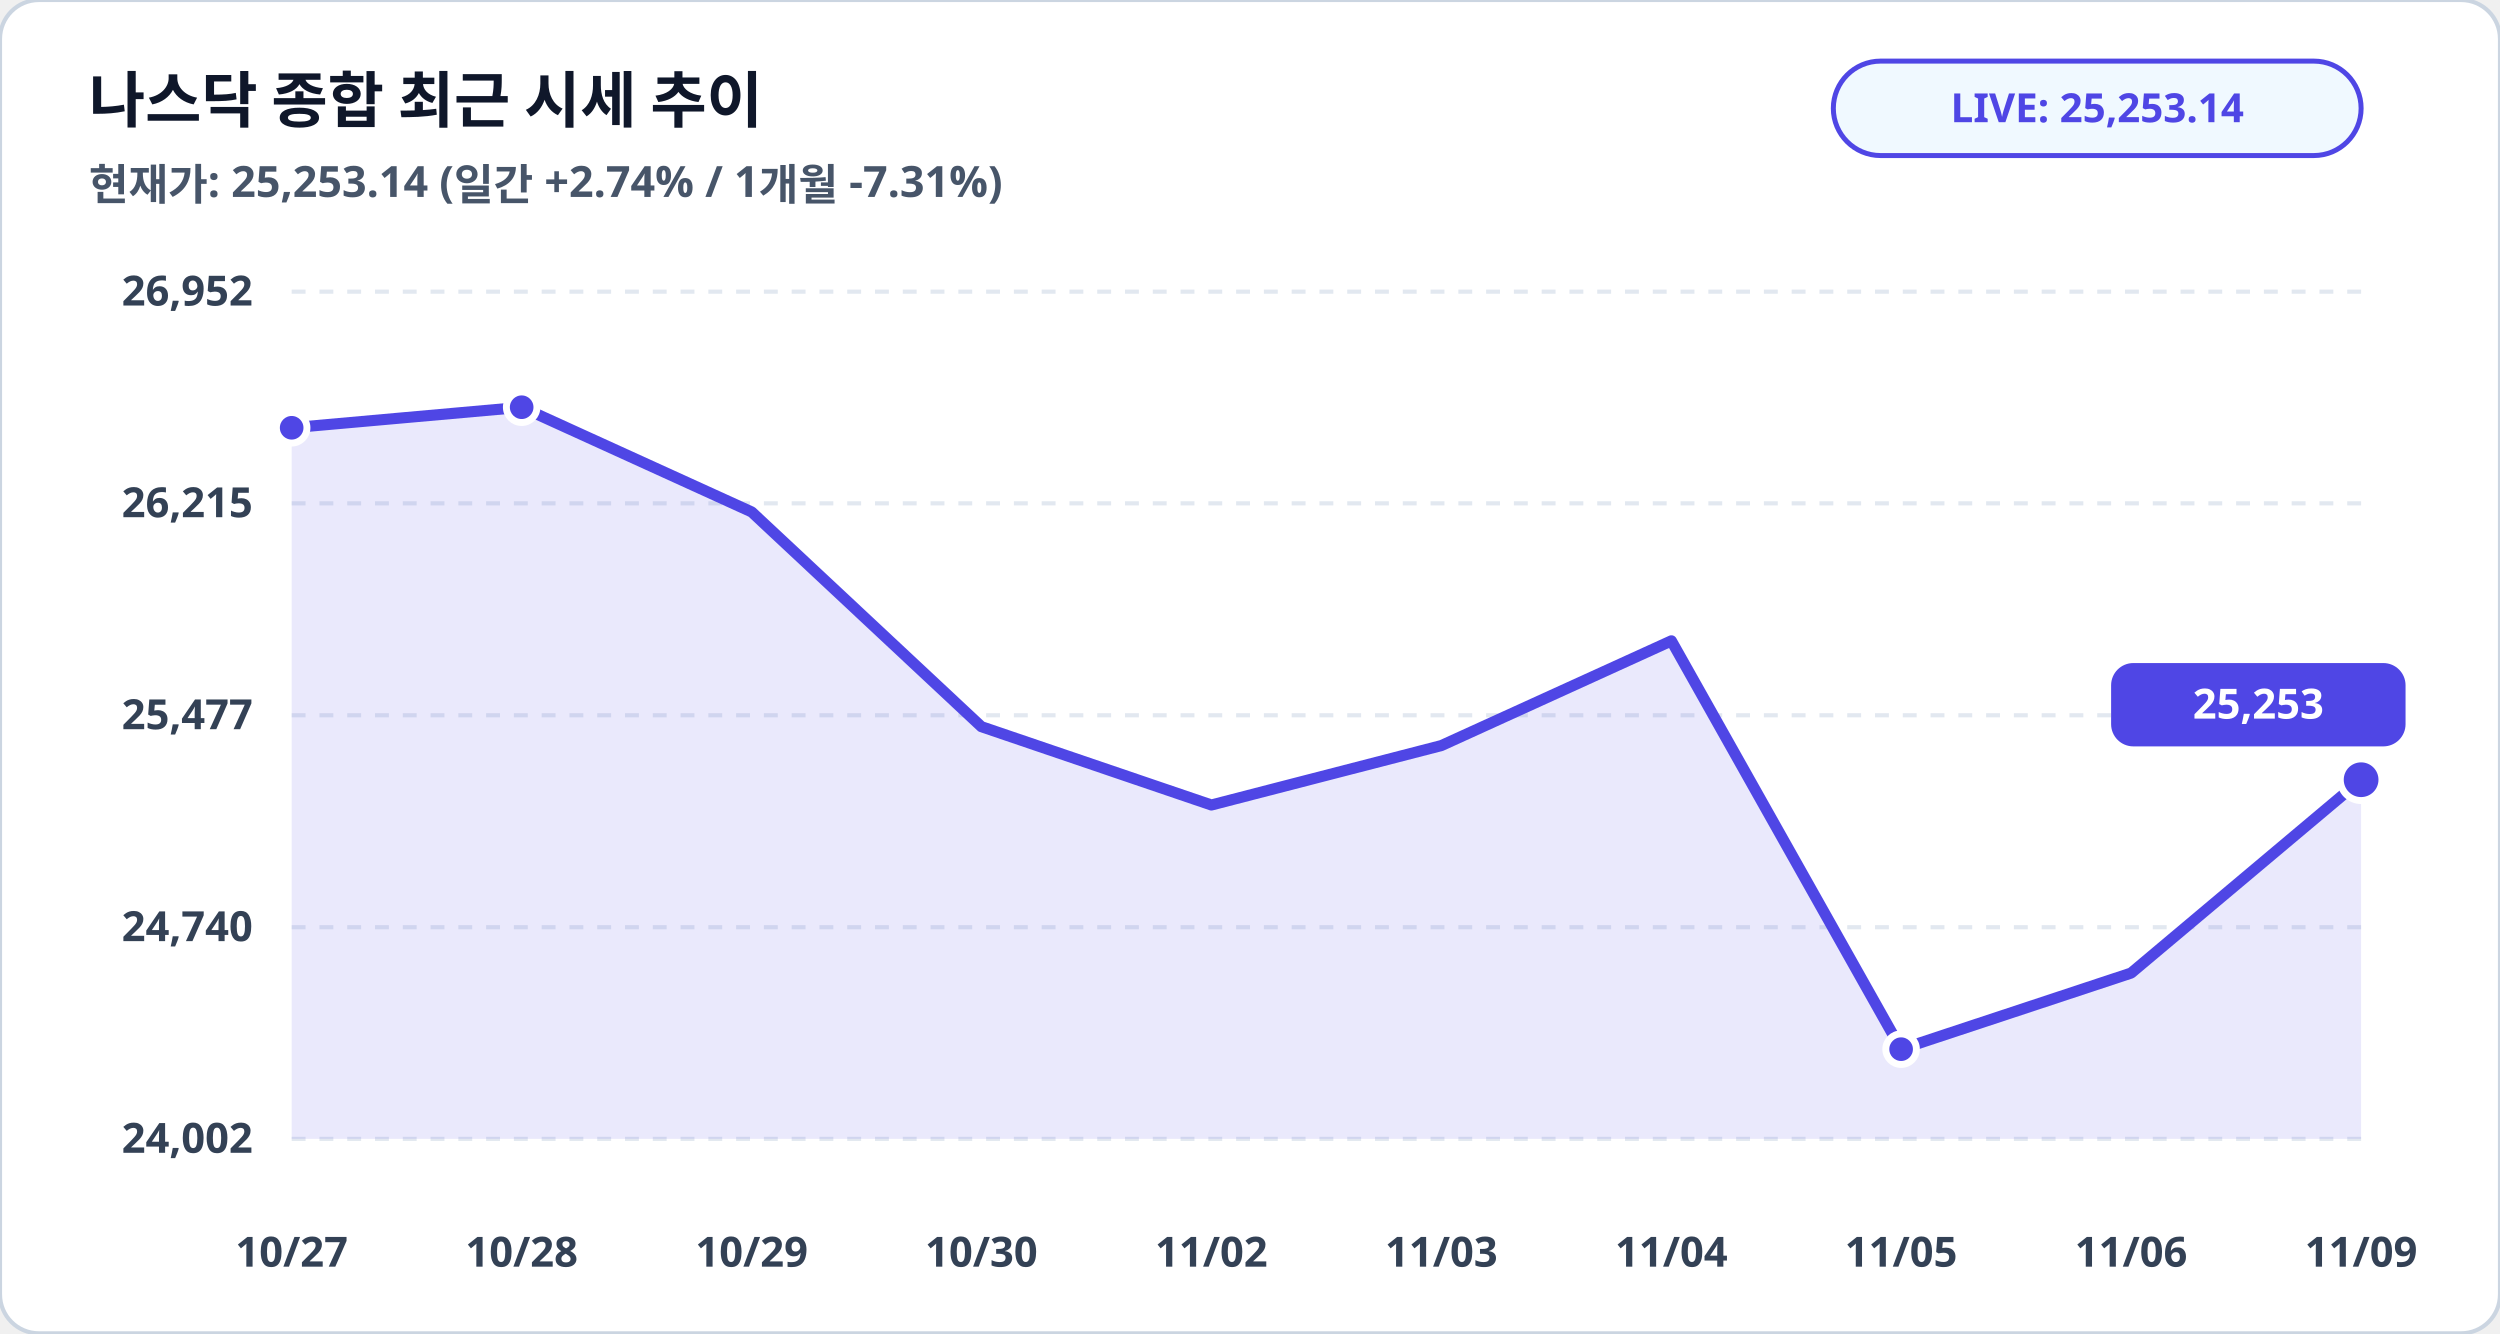
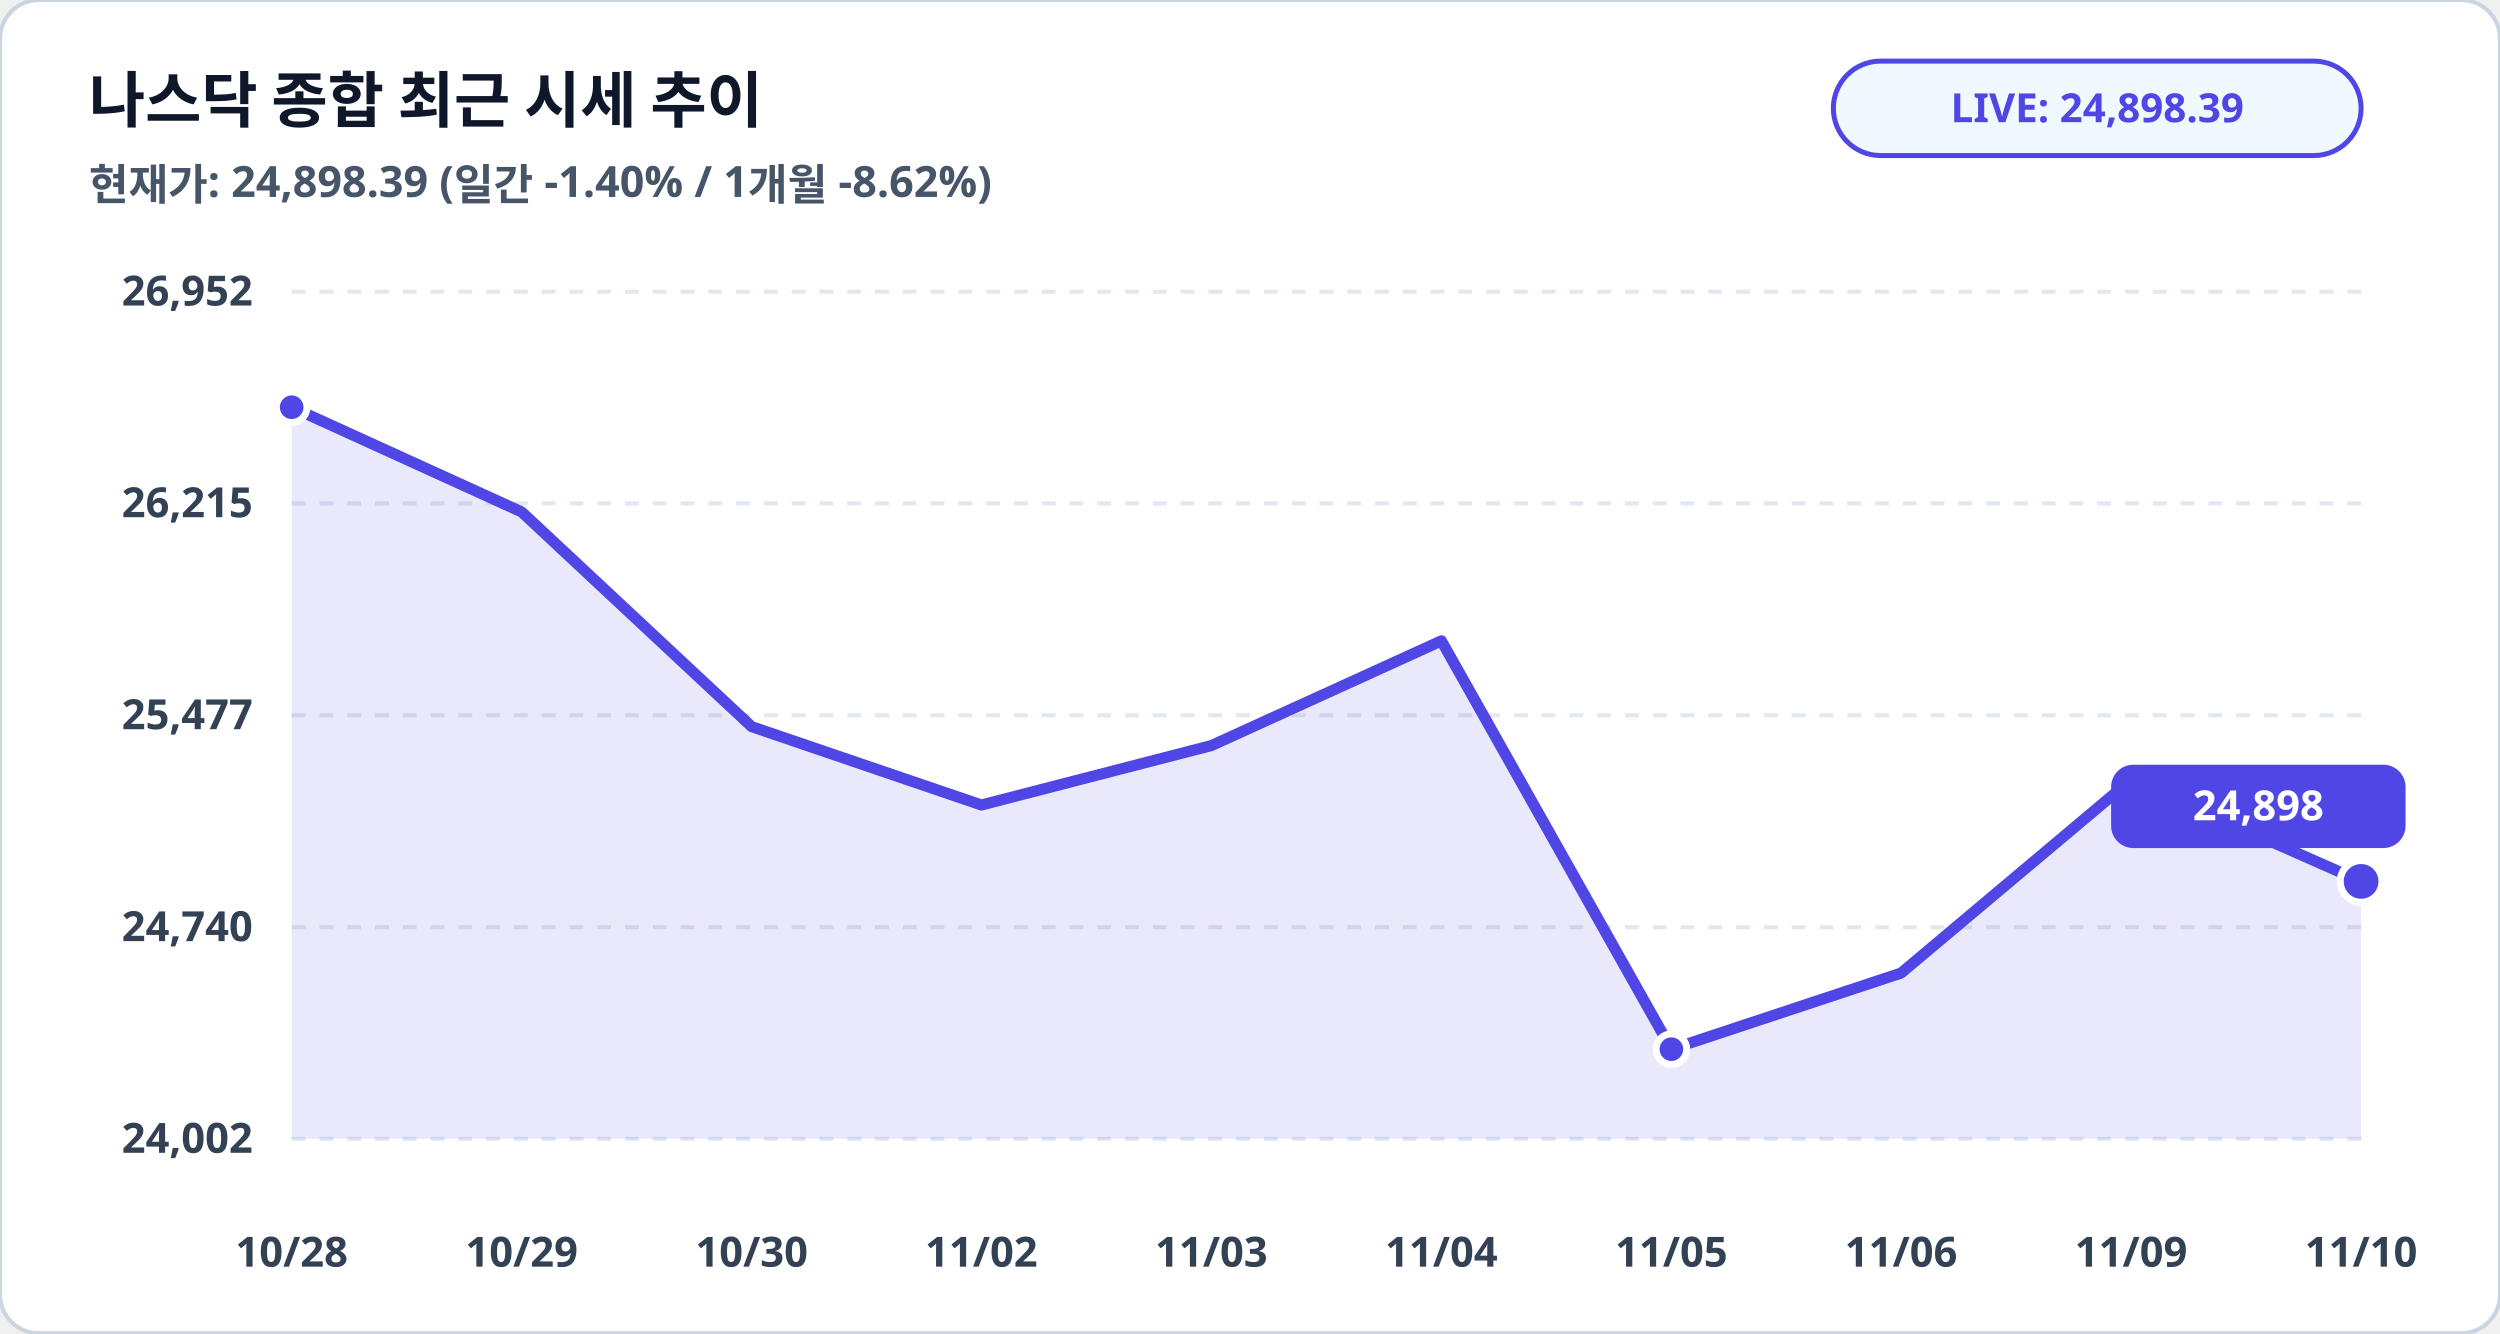
<svg xmlns="http://www.w3.org/2000/svg" viewBox="0 0 900 480" width="100%" height="100%">
  <rect width="900" height="480" rx="14" fill="#ffffff" stroke="#cbd5e1" stroke-width="1.5" />
  <text x="32" y="44" fill="#0f172a" font-family="Pretendard, sans-serif" font-size="22" font-weight="900">나스닥 종합 최근 시세 추이</text>
-   <text x="32" y="72" fill="#475569" font-family="Pretendard, sans-serif" font-size="15.5" font-weight="600">현재가: 25,253.14 (일간 +2.74% / 1개월 -7.31%)</text>
+   <text x="32" y="72" fill="#475569" font-family="Pretendard, sans-serif" font-size="15.5" font-weight="600">현재가: 24,898.39 (일간 -1.40% / 1개월 -8.62%)</text>
  <rect x="660" y="22" width="190" height="34" rx="17" fill="#f0f9ff" stroke="#4f46e5" stroke-width="1.8" />
-   <text x="755" y="44" fill="#4f46e5" font-family="Pretendard, sans-serif" font-size="14.5" font-weight="800" text-anchor="middle">LIVE: 25,253.14</text>
+   <text x="755" y="44" fill="#4f46e5" font-family="Pretendard, sans-serif" font-size="14.5" font-weight="800" text-anchor="middle">LIVE: 24,898.39</text>
  <line x1="105" y1="105.0" x2="850" y2="105.0" stroke="#e2e8f0" stroke-width="1.5" stroke-dasharray="5,5" />
  <text x="91" y="110.0" fill="#334155" font-family="Pretendard, sans-serif" font-size="15" font-weight="700" text-anchor="end">26,952</text>
  <line x1="105" y1="181.2" x2="850" y2="181.2" stroke="#e2e8f0" stroke-width="1.5" stroke-dasharray="5,5" />
  <text x="91" y="186.2" fill="#334155" font-family="Pretendard, sans-serif" font-size="15" font-weight="700" text-anchor="end">26,215</text>
  <line x1="105" y1="257.5" x2="850" y2="257.5" stroke="#e2e8f0" stroke-width="1.5" stroke-dasharray="5,5" />
  <text x="91" y="262.5" fill="#334155" font-family="Pretendard, sans-serif" font-size="15" font-weight="700" text-anchor="end">25,477</text>
  <line x1="105" y1="333.8" x2="850" y2="333.8" stroke="#e2e8f0" stroke-width="1.5" stroke-dasharray="5,5" />
  <text x="91" y="338.8" fill="#334155" font-family="Pretendard, sans-serif" font-size="15" font-weight="700" text-anchor="end">24,740</text>
  <line x1="105" y1="410.0" x2="850" y2="410.0" stroke="#e2e8f0" stroke-width="1.5" stroke-dasharray="5,5" />
  <text x="91" y="415.0" fill="#334155" font-family="Pretendard, sans-serif" font-size="15" font-weight="700" text-anchor="end">24,002</text>
-   <polygon points="105.0,410.0 105.0,154.0 187.8,146.6 270.6,184.3 353.3,261.6 436.1,289.8 518.9,268.4 601.7,230.7 684.4,377.7 767.2,350.3 850.0,280.7 850.0,410.0" fill="#4f46e5" fill-opacity="0.12" />
-   <polyline fill="none" stroke="#4f46e5" stroke-width="4" stroke-linecap="round" stroke-linejoin="round" points="105.0,154.0 187.8,146.6 270.6,184.3 353.3,261.6 436.1,289.8 518.9,268.4 601.7,230.7 684.4,377.7 767.2,350.3 850.0,280.7" />
-   <circle cx="105.0" cy="154.0" r="5.5" fill="#4f46e5" stroke="#ffffff" stroke-width="2.5" />
-   <circle cx="187.8" cy="146.6" r="5.5" fill="#4f46e5" stroke="#ffffff" stroke-width="2.5" />
-   <circle cx="684.4" cy="377.7" r="5.5" fill="#4f46e5" stroke="#ffffff" stroke-width="2.5" />
-   <circle cx="850.0" cy="280.7" r="7.5" fill="#4f46e5" stroke="#ffffff" stroke-width="2.5" />
-   <rect x="760.0" y="238.7" width="106" height="30" rx="8" fill="#4f46e5" />
-   <text x="813.0" y="258.7" fill="#ffffff" font-family="Pretendard, sans-serif" font-size="15" font-weight="800" text-anchor="middle">25,253</text>
-   <text x="105.0" y="456" fill="#334155" font-family="Pretendard, sans-serif" font-size="15" font-weight="700" text-anchor="middle">10/27</text>
-   <text x="187.8" y="456" fill="#334155" font-family="Pretendard, sans-serif" font-size="15" font-weight="700" text-anchor="middle">10/28</text>
-   <text x="270.6" y="456" fill="#334155" font-family="Pretendard, sans-serif" font-size="15" font-weight="700" text-anchor="middle">10/29</text>
-   <text x="353.3" y="456" fill="#334155" font-family="Pretendard, sans-serif" font-size="15" font-weight="700" text-anchor="middle">10/30</text>
-   <text x="436.1" y="456" fill="#334155" font-family="Pretendard, sans-serif" font-size="15" font-weight="700" text-anchor="middle">11/02</text>
-   <text x="518.9" y="456" fill="#334155" font-family="Pretendard, sans-serif" font-size="15" font-weight="700" text-anchor="middle">11/03</text>
-   <text x="601.7" y="456" fill="#334155" font-family="Pretendard, sans-serif" font-size="15" font-weight="700" text-anchor="middle">11/04</text>
-   <text x="684.4" y="456" fill="#334155" font-family="Pretendard, sans-serif" font-size="15" font-weight="700" text-anchor="middle">11/05</text>
-   <text x="767.2" y="456" fill="#334155" font-family="Pretendard, sans-serif" font-size="15" font-weight="700" text-anchor="middle">11/06</text>
-   <text x="850.0" y="456" fill="#334155" font-family="Pretendard, sans-serif" font-size="15" font-weight="700" text-anchor="middle">11/09</text>
+   <polygon points="105.0,410.0 105.0,146.6 187.8,184.3 270.6,261.6 353.3,289.8 436.1,268.4 518.9,230.7 601.7,377.7 684.4,350.3 767.2,280.7 850.0,317.3 850.0,410.0" fill="#4f46e5" fill-opacity="0.12" />
+   <polyline fill="none" stroke="#4f46e5" stroke-width="4" stroke-linecap="round" stroke-linejoin="round" points="105.0,146.6 187.8,184.3 270.6,261.6 353.3,289.8 436.1,268.4 518.9,230.7 601.7,377.7 684.4,350.3 767.2,280.7 850.0,317.3" />
+   <circle cx="105.0" cy="146.6" r="5.5" fill="#4f46e5" stroke="#ffffff" stroke-width="2.5" />
+   <circle cx="601.7" cy="377.7" r="5.5" fill="#4f46e5" stroke="#ffffff" stroke-width="2.5" />
+   <circle cx="850.0" cy="317.3" r="7.5" fill="#4f46e5" stroke="#ffffff" stroke-width="2.5" />
+   <rect x="760.0" y="275.3" width="106" height="30" rx="8" fill="#4f46e5" />
+   <text x="813.0" y="295.3" fill="#ffffff" font-family="Pretendard, sans-serif" font-size="15" font-weight="800" text-anchor="middle">24,898</text>
+   <text x="105.0" y="456" fill="#334155" font-family="Pretendard, sans-serif" font-size="15" font-weight="700" text-anchor="middle">10/28</text>
+   <text x="187.8" y="456" fill="#334155" font-family="Pretendard, sans-serif" font-size="15" font-weight="700" text-anchor="middle">10/29</text>
+   <text x="270.6" y="456" fill="#334155" font-family="Pretendard, sans-serif" font-size="15" font-weight="700" text-anchor="middle">10/30</text>
+   <text x="353.3" y="456" fill="#334155" font-family="Pretendard, sans-serif" font-size="15" font-weight="700" text-anchor="middle">11/02</text>
+   <text x="436.1" y="456" fill="#334155" font-family="Pretendard, sans-serif" font-size="15" font-weight="700" text-anchor="middle">11/03</text>
+   <text x="518.9" y="456" fill="#334155" font-family="Pretendard, sans-serif" font-size="15" font-weight="700" text-anchor="middle">11/04</text>
+   <text x="601.7" y="456" fill="#334155" font-family="Pretendard, sans-serif" font-size="15" font-weight="700" text-anchor="middle">11/05</text>
+   <text x="684.4" y="456" fill="#334155" font-family="Pretendard, sans-serif" font-size="15" font-weight="700" text-anchor="middle">11/06</text>
+   <text x="767.2" y="456" fill="#334155" font-family="Pretendard, sans-serif" font-size="15" font-weight="700" text-anchor="middle">11/09</text>
+   <text x="850.0" y="456" fill="#334155" font-family="Pretendard, sans-serif" font-size="15" font-weight="700" text-anchor="middle">11/10</text>
</svg>
